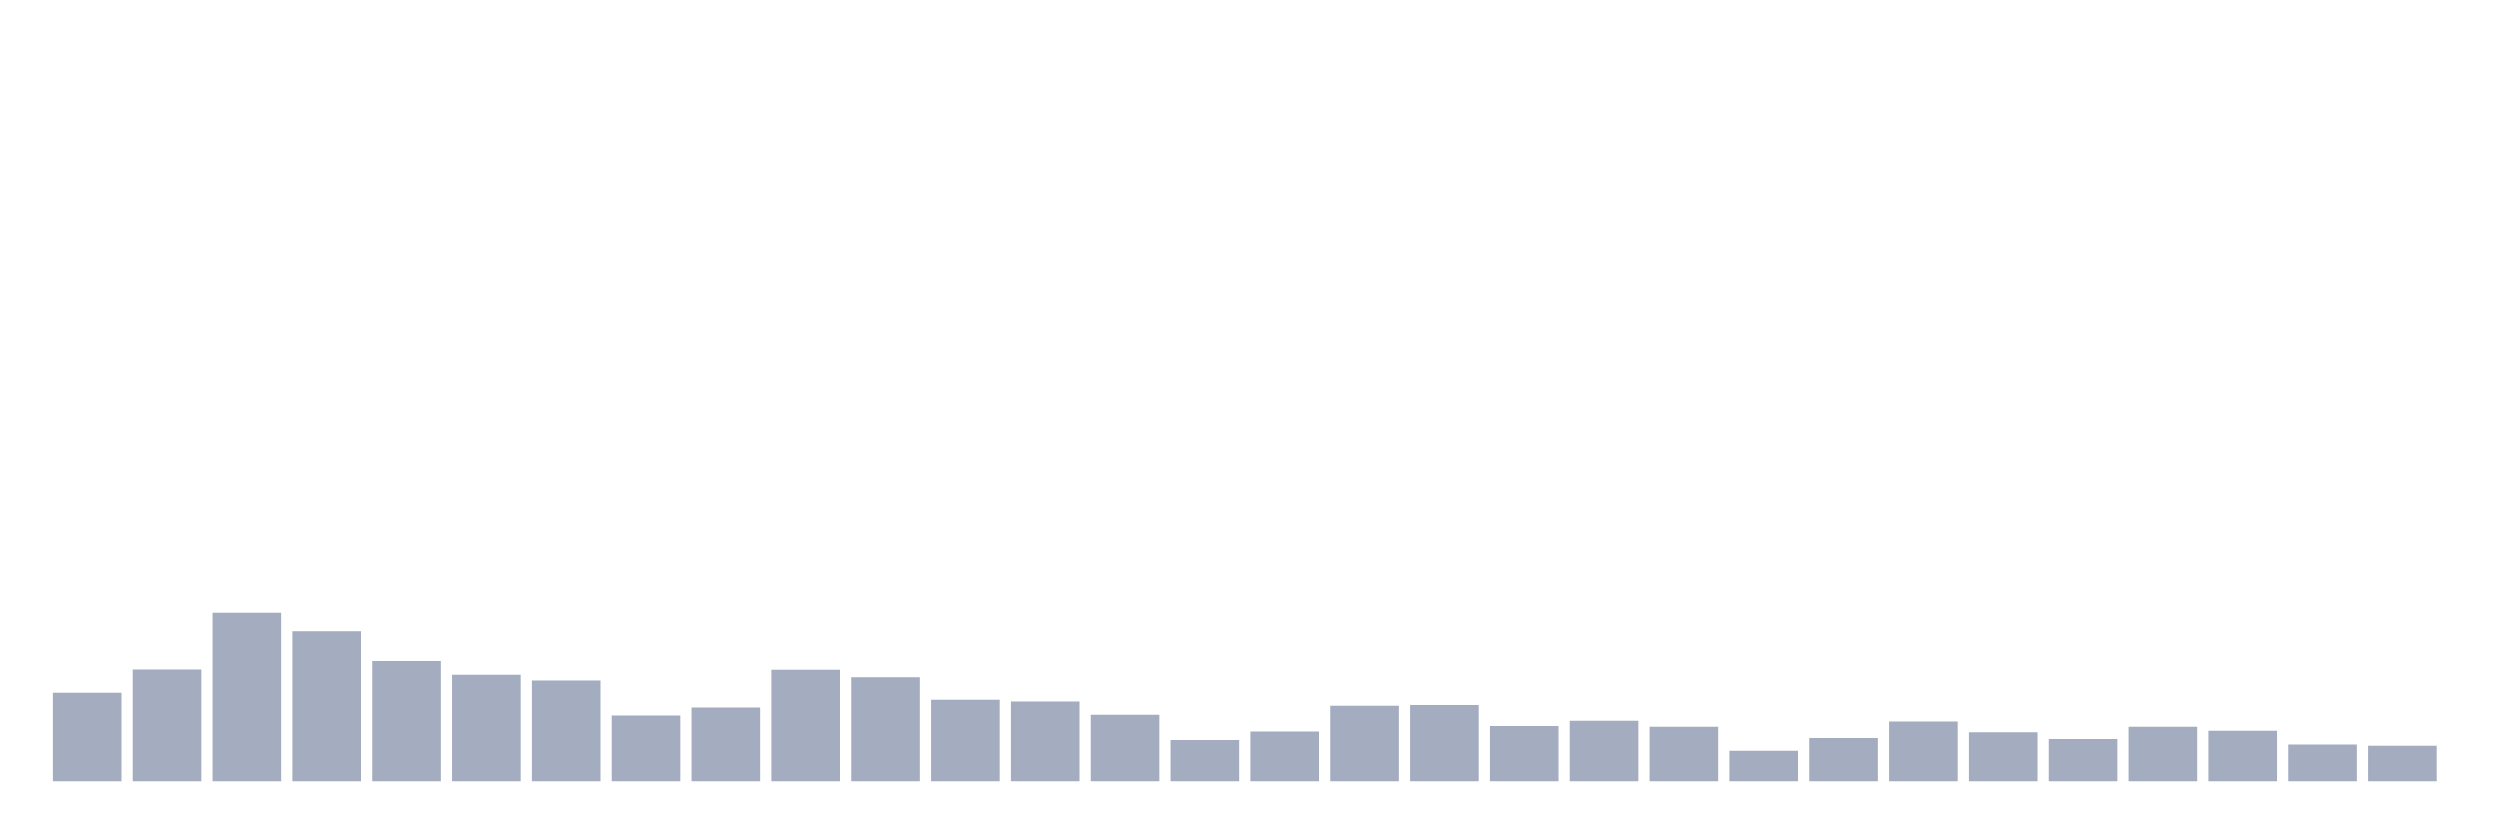
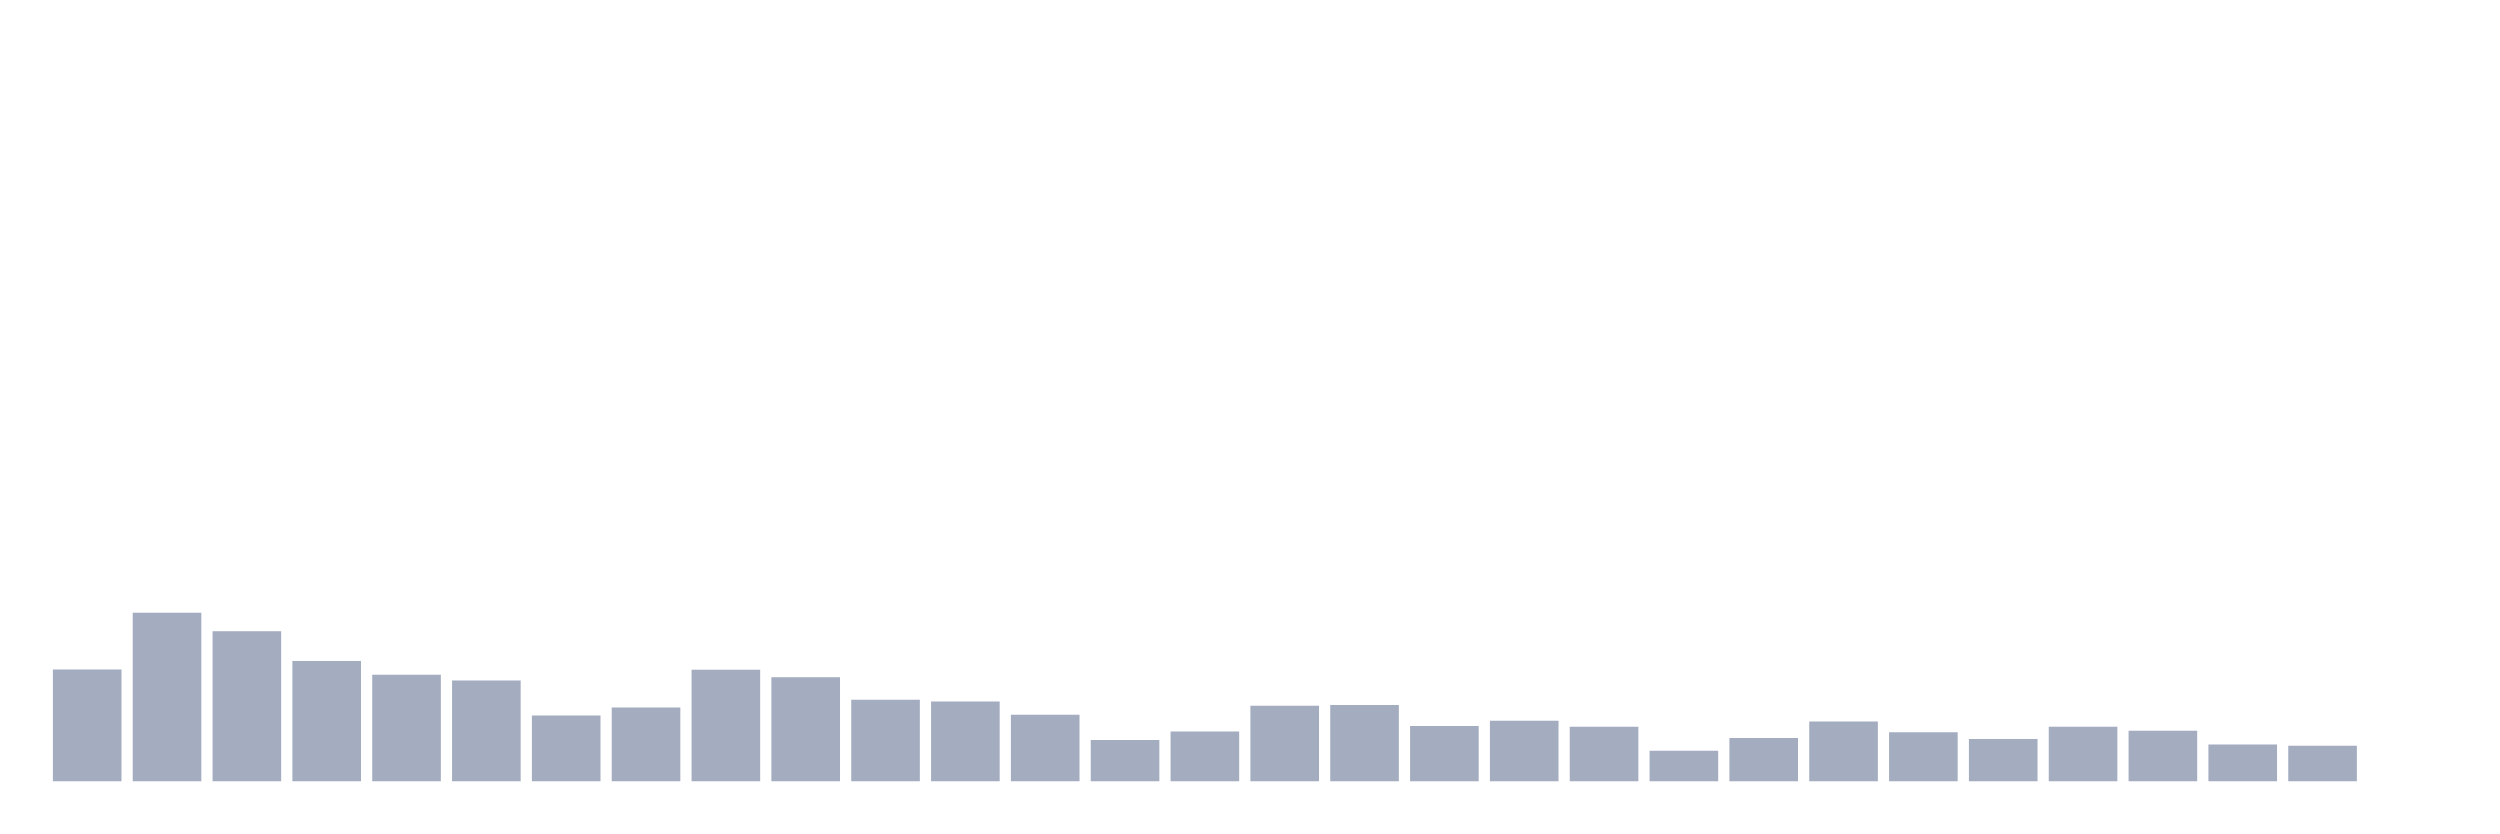
<svg xmlns="http://www.w3.org/2000/svg" viewBox="0 0 480 160">
  <g transform="translate(10,10)">
-     <rect class="bar" x="0.153" width="13.175" y="123.004" height="16.996" fill="rgb(164,173,192)" />
-     <rect class="bar" x="15.482" width="13.175" y="118.539" height="21.461" fill="rgb(164,173,192)" />
-     <rect class="bar" x="30.81" width="13.175" y="107.641" height="32.359" fill="rgb(164,173,192)" />
-     <rect class="bar" x="46.138" width="13.175" y="111.193" height="28.807" fill="rgb(164,173,192)" />
-     <rect class="bar" x="61.466" width="13.175" y="116.907" height="23.093" fill="rgb(164,173,192)" />
-     <rect class="bar" x="76.794" width="13.175" y="119.547" height="20.453" fill="rgb(164,173,192)" />
-     <rect class="bar" x="92.123" width="13.175" y="120.652" height="19.348" fill="rgb(164,173,192)" />
-     <rect class="bar" x="107.451" width="13.175" y="127.373" height="12.627" fill="rgb(164,173,192)" />
-     <rect class="bar" x="122.779" width="13.175" y="125.837" height="14.163" fill="rgb(164,173,192)" />
-     <rect class="bar" x="138.107" width="13.175" y="118.587" height="21.413" fill="rgb(164,173,192)" />
-     <rect class="bar" x="153.436" width="13.175" y="120.027" height="19.973" fill="rgb(164,173,192)" />
-     <rect class="bar" x="168.764" width="13.175" y="124.348" height="15.652" fill="rgb(164,173,192)" />
-     <rect class="bar" x="184.092" width="13.175" y="124.684" height="15.316" fill="rgb(164,173,192)" />
-     <rect class="bar" x="199.42" width="13.175" y="127.229" height="12.771" fill="rgb(164,173,192)" />
-     <rect class="bar" x="214.748" width="13.175" y="132.078" height="7.922" fill="rgb(164,173,192)" />
-     <rect class="bar" x="230.077" width="13.175" y="130.446" height="9.554" fill="rgb(164,173,192)" />
-     <rect class="bar" x="245.405" width="13.175" y="125.501" height="14.499" fill="rgb(164,173,192)" />
-     <rect class="bar" x="260.733" width="13.175" y="125.357" height="14.643" fill="rgb(164,173,192)" />
-     <rect class="bar" x="276.061" width="13.175" y="129.39" height="10.61" fill="rgb(164,173,192)" />
-     <rect class="bar" x="291.39" width="13.175" y="128.381" height="11.619" fill="rgb(164,173,192)" />
-     <rect class="bar" x="306.718" width="13.175" y="129.534" height="10.466" fill="rgb(164,173,192)" />
-     <rect class="bar" x="322.046" width="13.175" y="134.143" height="5.857" fill="rgb(164,173,192)" />
-     <rect class="bar" x="337.374" width="13.175" y="131.694" height="8.306" fill="rgb(164,173,192)" />
-     <rect class="bar" x="352.702" width="13.175" y="128.525" height="11.475" fill="rgb(164,173,192)" />
-     <rect class="bar" x="368.031" width="13.175" y="130.59" height="9.41" fill="rgb(164,173,192)" />
-     <rect class="bar" x="383.359" width="13.175" y="131.886" height="8.114" fill="rgb(164,173,192)" />
-     <rect class="bar" x="398.687" width="13.175" y="129.534" height="10.466" fill="rgb(164,173,192)" />
-     <rect class="bar" x="414.015" width="13.175" y="130.302" height="9.698" fill="rgb(164,173,192)" />
-     <rect class="bar" x="429.344" width="13.175" y="132.942" height="7.058" fill="rgb(164,173,192)" />
-     <rect class="bar" x="444.672" width="13.175" y="133.182" height="6.818" fill="rgb(164,173,192)" />
+     <rect class="bar" x="0.153" width="13.175" y="118.539" height="21.461" fill="rgb(164,173,192)" />
+     <rect class="bar" x="15.482" width="13.175" y="107.641" height="32.359" fill="rgb(164,173,192)" />
+     <rect class="bar" x="30.81" width="13.175" y="111.193" height="28.807" fill="rgb(164,173,192)" />
+     <rect class="bar" x="46.138" width="13.175" y="116.907" height="23.093" fill="rgb(164,173,192)" />
+     <rect class="bar" x="61.466" width="13.175" y="119.547" height="20.453" fill="rgb(164,173,192)" />
+     <rect class="bar" x="76.794" width="13.175" y="120.652" height="19.348" fill="rgb(164,173,192)" />
+     <rect class="bar" x="92.123" width="13.175" y="127.373" height="12.627" fill="rgb(164,173,192)" />
+     <rect class="bar" x="107.451" width="13.175" y="125.837" height="14.163" fill="rgb(164,173,192)" />
+     <rect class="bar" x="122.779" width="13.175" y="118.587" height="21.413" fill="rgb(164,173,192)" />
+     <rect class="bar" x="138.107" width="13.175" y="120.027" height="19.973" fill="rgb(164,173,192)" />
+     <rect class="bar" x="153.436" width="13.175" y="124.348" height="15.652" fill="rgb(164,173,192)" />
+     <rect class="bar" x="168.764" width="13.175" y="124.684" height="15.316" fill="rgb(164,173,192)" />
+     <rect class="bar" x="184.092" width="13.175" y="127.229" height="12.771" fill="rgb(164,173,192)" />
+     <rect class="bar" x="199.42" width="13.175" y="132.078" height="7.922" fill="rgb(164,173,192)" />
+     <rect class="bar" x="214.748" width="13.175" y="130.446" height="9.554" fill="rgb(164,173,192)" />
+     <rect class="bar" x="230.077" width="13.175" y="125.501" height="14.499" fill="rgb(164,173,192)" />
+     <rect class="bar" x="245.405" width="13.175" y="125.357" height="14.643" fill="rgb(164,173,192)" />
+     <rect class="bar" x="260.733" width="13.175" y="129.39" height="10.61" fill="rgb(164,173,192)" />
+     <rect class="bar" x="276.061" width="13.175" y="128.381" height="11.619" fill="rgb(164,173,192)" />
+     <rect class="bar" x="291.39" width="13.175" y="129.534" height="10.466" fill="rgb(164,173,192)" />
+     <rect class="bar" x="306.718" width="13.175" y="134.143" height="5.857" fill="rgb(164,173,192)" />
+     <rect class="bar" x="322.046" width="13.175" y="131.694" height="8.306" fill="rgb(164,173,192)" />
+     <rect class="bar" x="337.374" width="13.175" y="128.525" height="11.475" fill="rgb(164,173,192)" />
+     <rect class="bar" x="352.702" width="13.175" y="130.59" height="9.41" fill="rgb(164,173,192)" />
+     <rect class="bar" x="368.031" width="13.175" y="131.886" height="8.114" fill="rgb(164,173,192)" />
+     <rect class="bar" x="383.359" width="13.175" y="129.534" height="10.466" fill="rgb(164,173,192)" />
+     <rect class="bar" x="398.687" width="13.175" y="130.302" height="9.698" fill="rgb(164,173,192)" />
+     <rect class="bar" x="414.015" width="13.175" y="132.942" height="7.058" fill="rgb(164,173,192)" />
+     <rect class="bar" x="429.344" width="13.175" y="133.182" height="6.818" fill="rgb(164,173,192)" />
+     <rect class="bar" x="444.672" width="13.175" y="140" height="0" fill="rgb(164,173,192)" />
  </g>
</svg>
